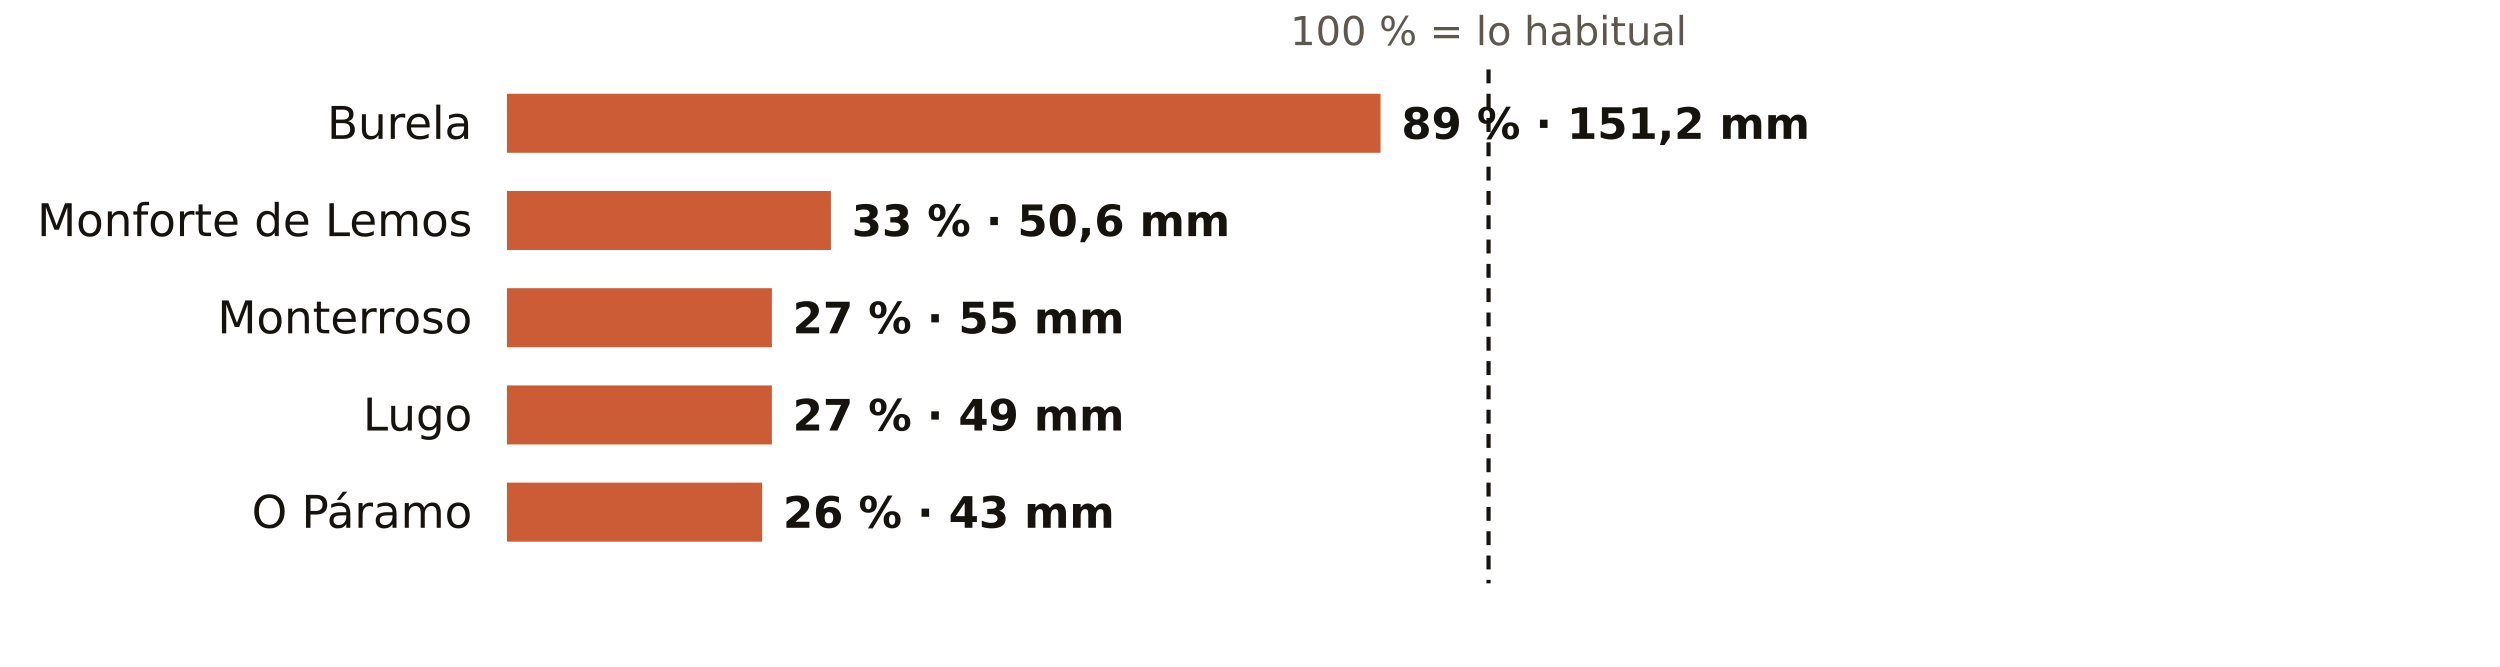
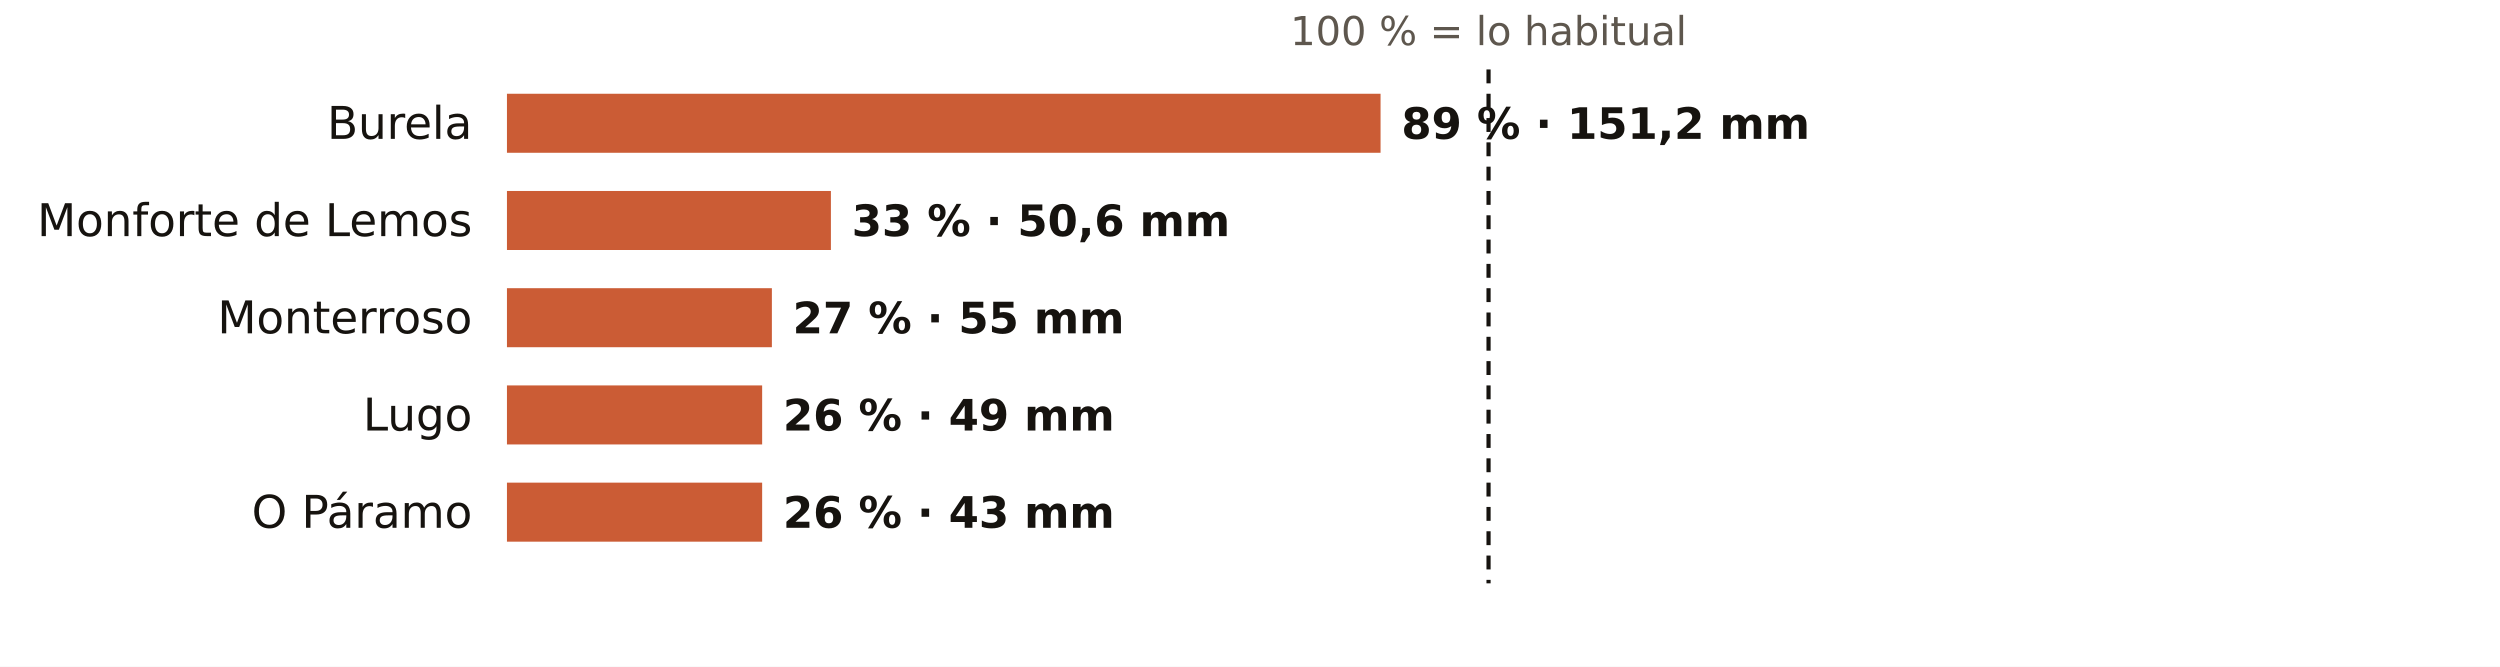
<svg xmlns="http://www.w3.org/2000/svg" viewBox="0 0 720 192" width="720" height="192" role="img" aria-label="El otoño en los pluviómetros de AEMET de Lugo: % de lo habitual">
  <rect width="720" height="192" fill="#FFFFFF" />
  <text x="428.7" y="13.0" font-size="11.5" fill="#5E574E" text-anchor="middle" font-weight="400" font-family="Public Sans, DejaVu Sans, Arial, sans-serif">100 % = lo habitual</text>
  <text x="136.0" y="40.0" font-size="13" fill="#16130F" text-anchor="end" font-weight="500" font-family="Public Sans, DejaVu Sans, Arial, sans-serif">Burela</text>
  <rect x="146" y="27" width="251.6" height="17" fill="#C4461A" opacity="0.88" />
  <text x="403.6" y="40.0" font-size="12.5" fill="#16130F" text-anchor="start" font-weight="600" font-family="Public Sans, DejaVu Sans, Arial, sans-serif">89 % · 151,2 mm</text>
  <text x="136.0" y="68.0" font-size="13" fill="#16130F" text-anchor="end" font-weight="500" font-family="Public Sans, DejaVu Sans, Arial, sans-serif">Monforte de Lemos</text>
  <rect x="146" y="55" width="93.3" height="17" fill="#C4461A" opacity="0.88" />
  <text x="245.3" y="68.0" font-size="12.5" fill="#16130F" text-anchor="start" font-weight="600" font-family="Public Sans, DejaVu Sans, Arial, sans-serif">33 % · 50,6 mm</text>
  <text x="136.0" y="96.0" font-size="13" fill="#16130F" text-anchor="end" font-weight="500" font-family="Public Sans, DejaVu Sans, Arial, sans-serif">Monterroso</text>
  <rect x="146" y="83" width="76.3" height="17" fill="#C4461A" opacity="0.88" />
  <text x="228.3" y="96.0" font-size="12.5" fill="#16130F" text-anchor="start" font-weight="600" font-family="Public Sans, DejaVu Sans, Arial, sans-serif">27 % · 55 mm</text>
  <text x="136.0" y="124.0" font-size="13" fill="#16130F" text-anchor="end" font-weight="500" font-family="Public Sans, DejaVu Sans, Arial, sans-serif">Lugo</text>
-   <rect x="146" y="111" width="76.3" height="17" fill="#C4461A" opacity="0.88" />
-   <text x="228.3" y="124.0" font-size="12.5" fill="#16130F" text-anchor="start" font-weight="600" font-family="Public Sans, DejaVu Sans, Arial, sans-serif">27 % · 49 mm</text>
+   <rect x="146" y="111" width="73.5" height="17" fill="#C4461A" opacity="0.88" />
+   <text x="225.5" y="124.0" font-size="12.5" fill="#16130F" text-anchor="start" font-weight="600" font-family="Public Sans, DejaVu Sans, Arial, sans-serif">26 % · 49 mm</text>
  <text x="136.0" y="152.0" font-size="13" fill="#16130F" text-anchor="end" font-weight="500" font-family="Public Sans, DejaVu Sans, Arial, sans-serif">O Páramo</text>
  <rect x="146" y="139" width="73.5" height="17" fill="#C4461A" opacity="0.88" />
  <text x="225.5" y="152.0" font-size="12.5" fill="#16130F" text-anchor="start" font-weight="600" font-family="Public Sans, DejaVu Sans, Arial, sans-serif">26 % · 43 mm</text>
  <line x1="428.7" x2="428.7" y1="20" y2="168" stroke="#16130F" stroke-width="1.2" stroke-dasharray="4 3" />
</svg>
